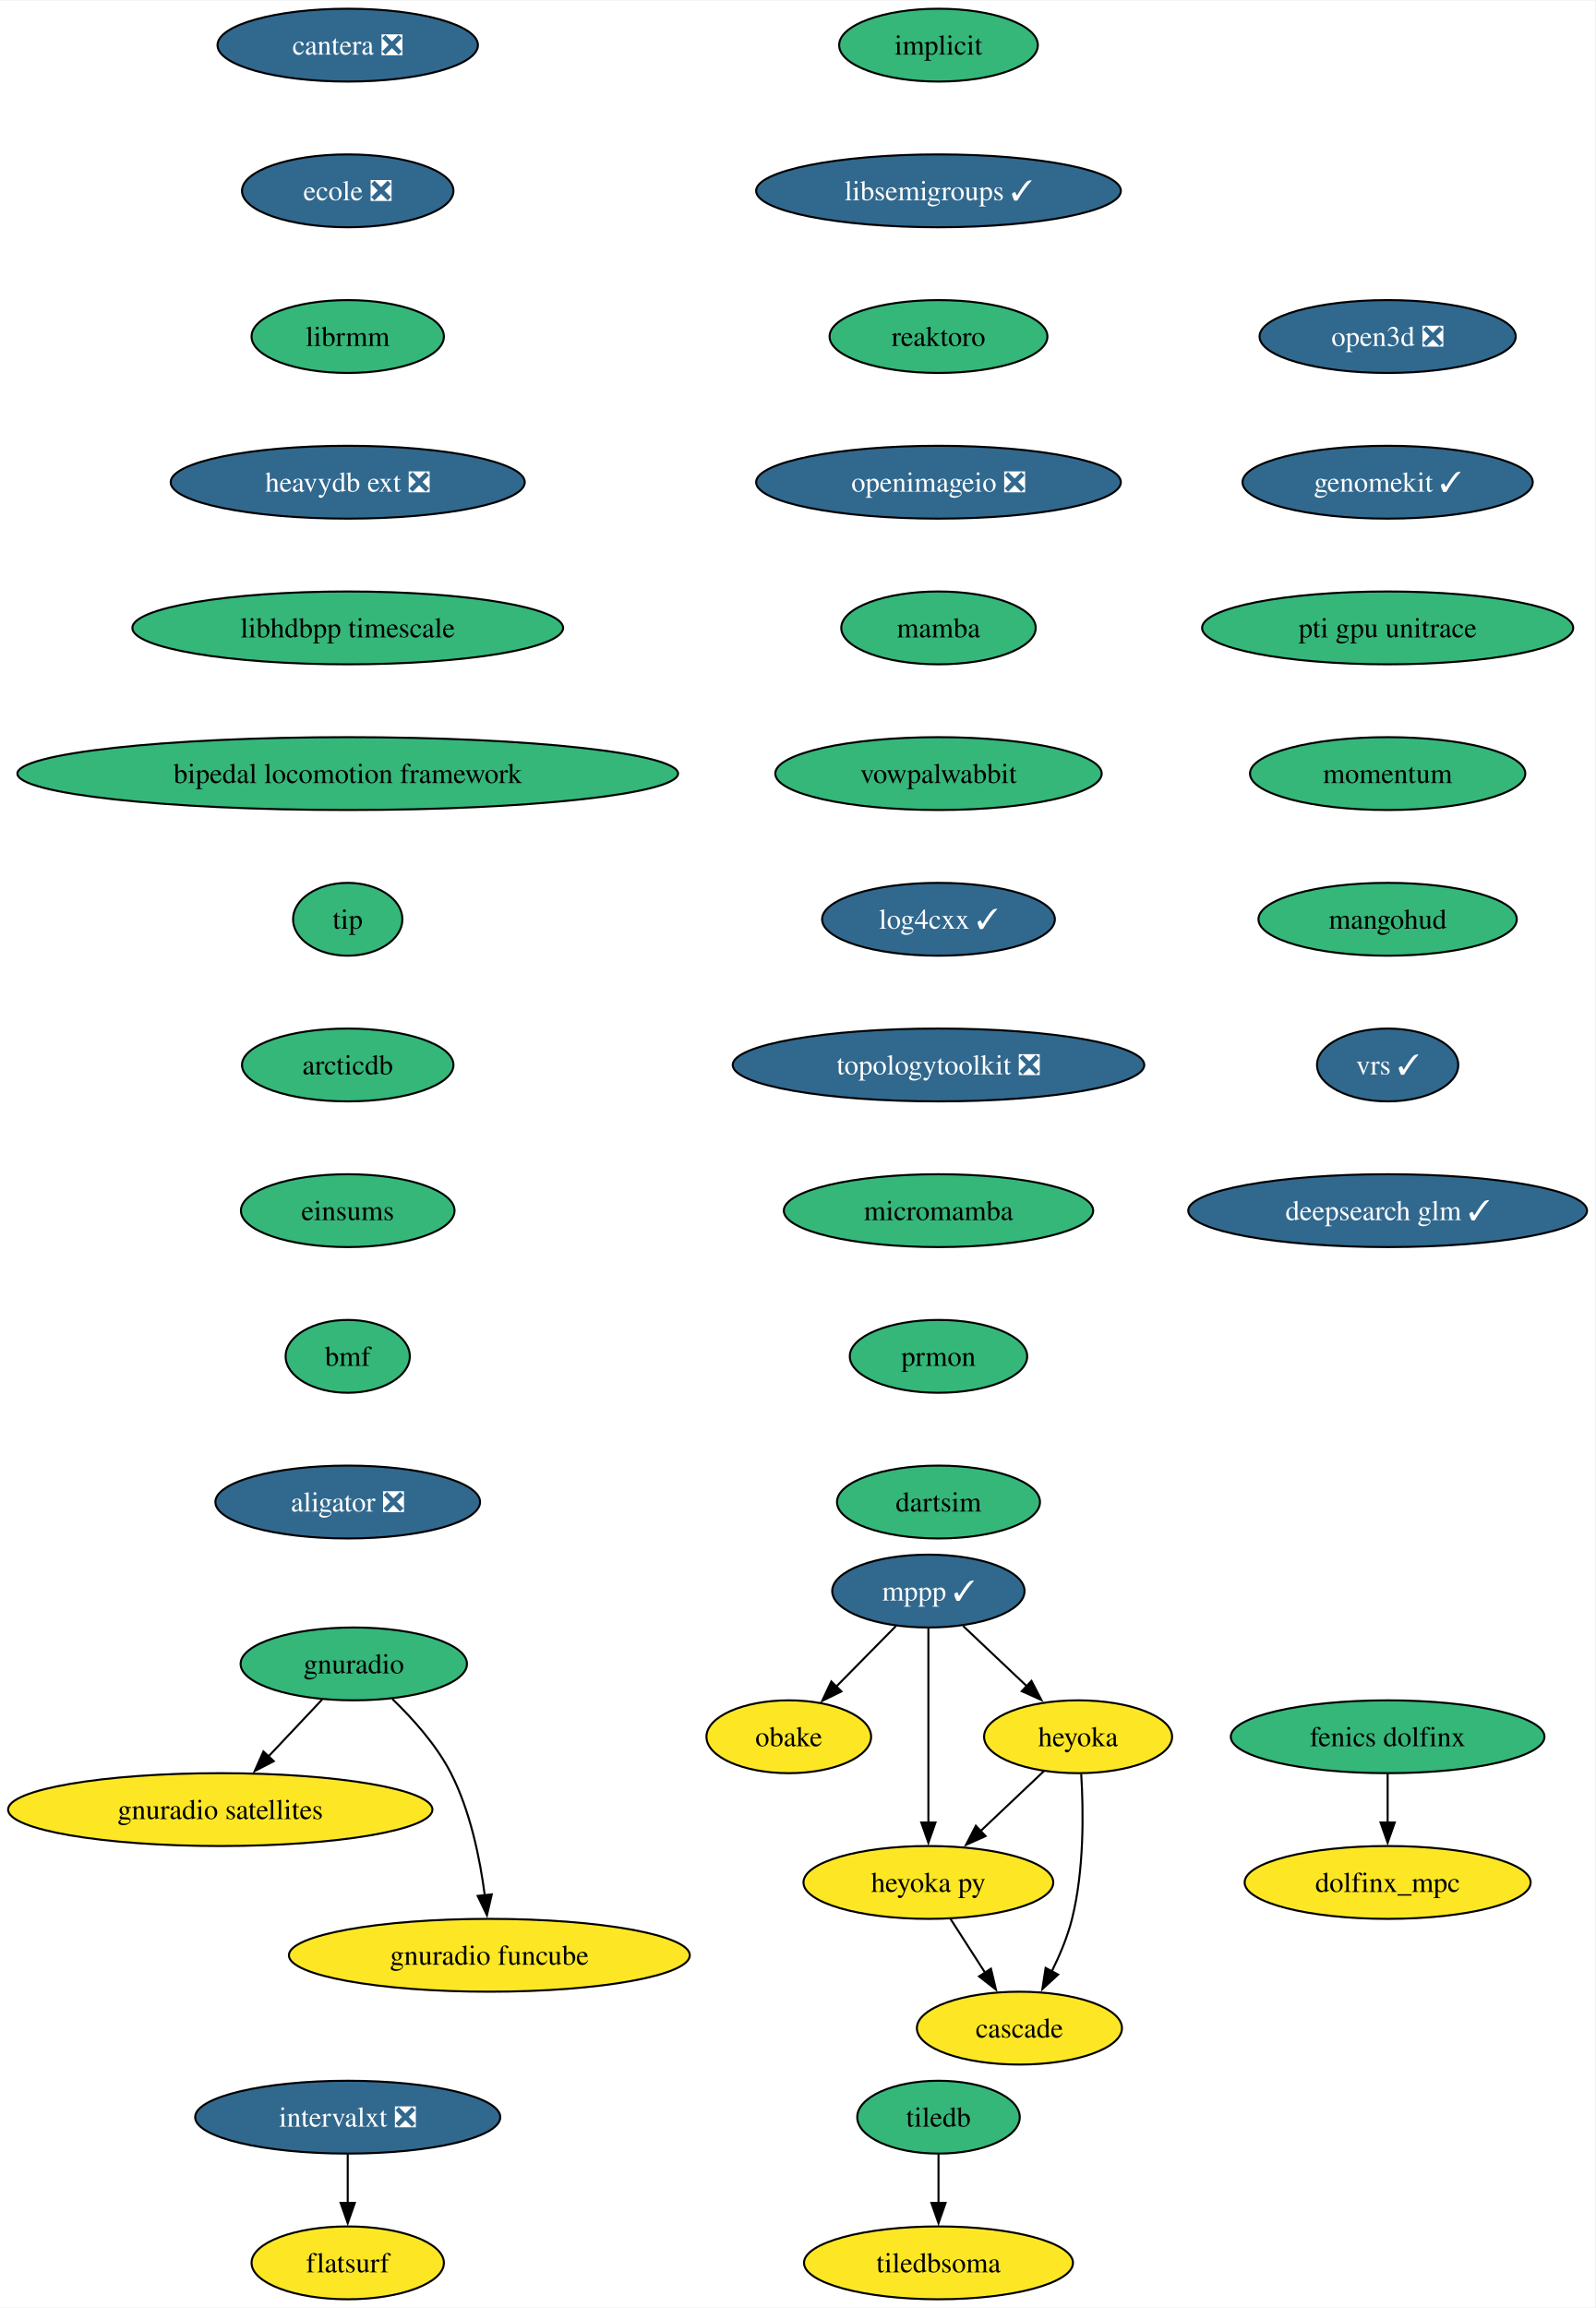
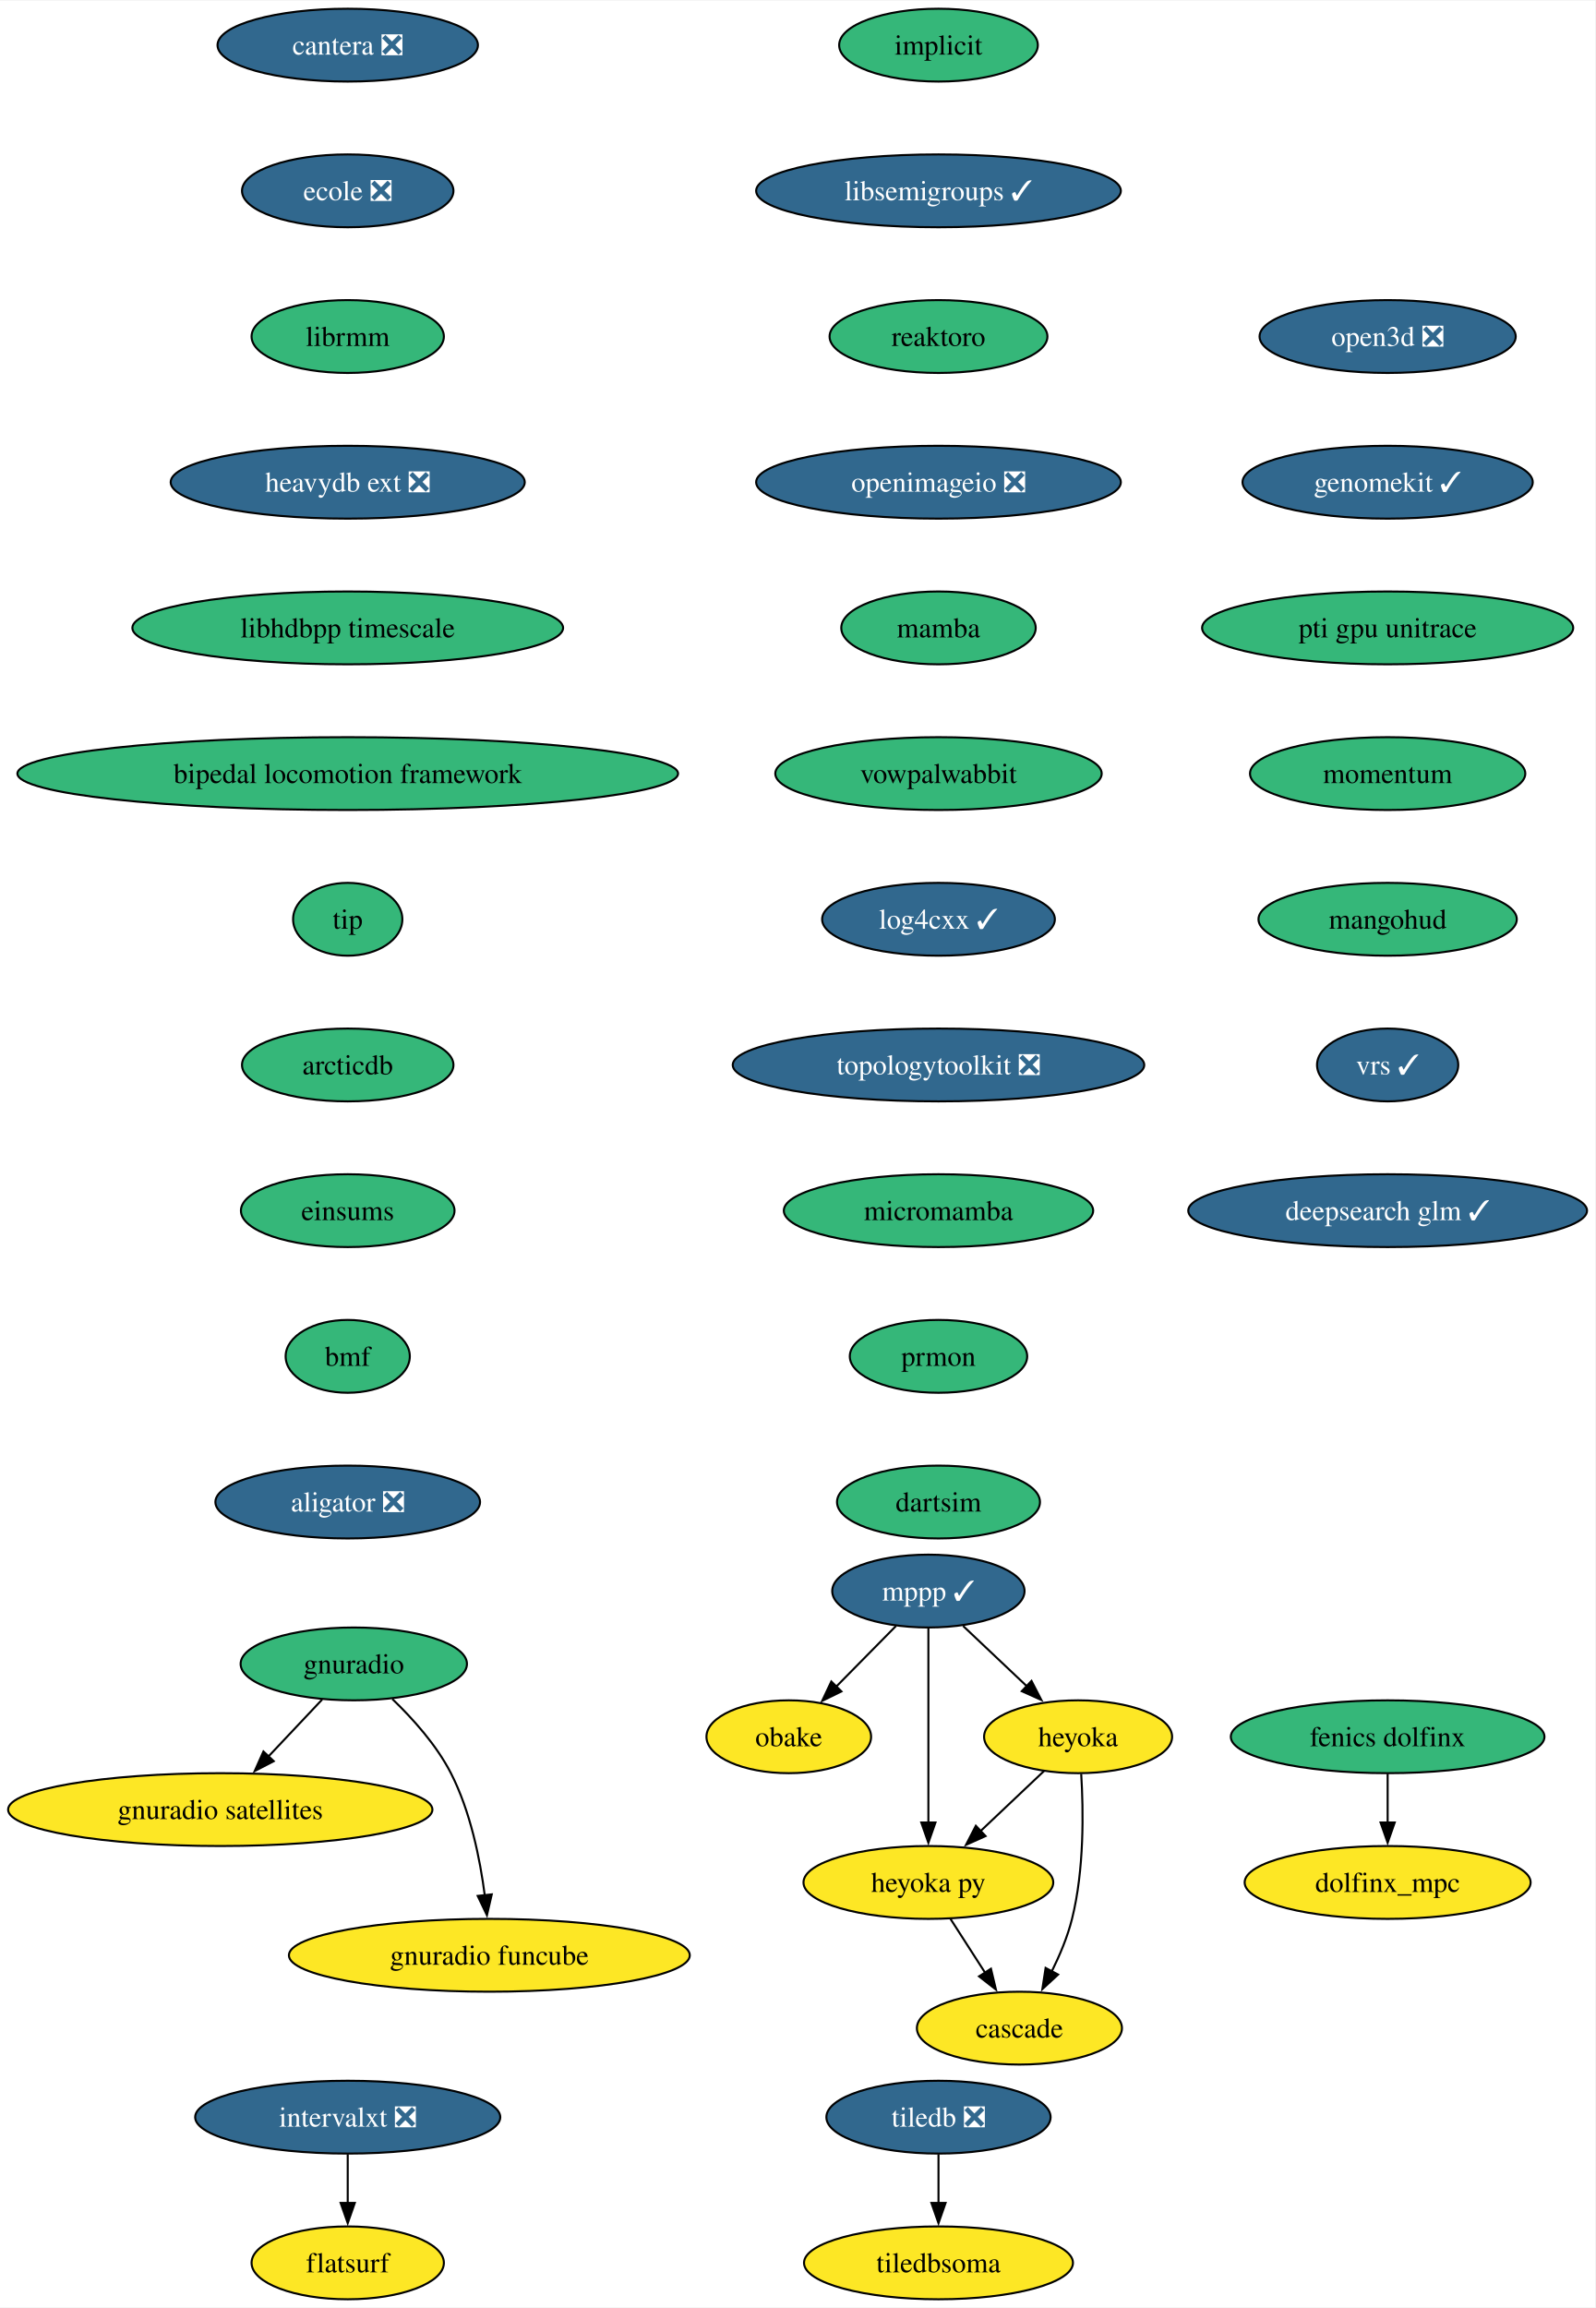
<svg xmlns="http://www.w3.org/2000/svg" xmlns:xlink="http://www.w3.org/1999/xlink" width="788pt" height="1140pt" viewBox="0.00 0.00 788.43 1140.00">
  <g id="graph0" class="graph" transform="scale(1 1) rotate(0) translate(4 1136)">
    <polygon fill="white" stroke="none" points="-4,4 -4,-1136 784.43,-1136 784.43,4 -4,4" />
    <g id="node1" class="node">
      <g id="a_node1">
        <a xlink:href="https://github.com/conda-forge/implicit-feedstock" xlink:title="implicit">
          <ellipse fill="#35b779" stroke="black" cx="459.87" cy="-1114" rx="49.1" ry="18" />
          <text text-anchor="middle" x="459.87" y="-1109.33" font-family="Times,serif" font-size="14.00">implicit</text>
        </a>
      </g>
    </g>
    <g id="node2" class="node">
      <g id="a_node2">
        <a xlink:href="https://github.com/conda-forge/libsemigroups-feedstock/pull/85" xlink:title="libsemigroups ✓">
          <ellipse fill="#31688e" stroke="black" cx="459.87" cy="-1042" rx="90.14" ry="18" />
          <text text-anchor="middle" x="459.87" y="-1037.33" font-family="Times,serif" font-size="14.00" fill="white">libsemigroups ✓</text>
        </a>
      </g>
    </g>
    <g id="node3" class="node">
      <g id="a_node3">
        <a xlink:href="https://github.com/conda-forge/reaktoro-feedstock" xlink:title="reaktoro">
          <ellipse fill="#35b779" stroke="black" cx="459.87" cy="-970" rx="53.84" ry="18" />
          <text text-anchor="middle" x="459.87" y="-965.33" font-family="Times,serif" font-size="14.00">reaktoro</text>
        </a>
      </g>
    </g>
    <g id="node11" class="node">
      <g id="a_node11">
        <a xlink:href="https://github.com/conda-forge/openimageio-feedstock/pull/115" xlink:title="openimageio ❎">
          <ellipse fill="#31688e" stroke="black" cx="459.87" cy="-898" rx="90.14" ry="18" />
          <text text-anchor="middle" x="459.87" y="-893.33" font-family="Times,serif" font-size="14.00" fill="white">openimageio ❎</text>
        </a>
      </g>
    </g>
    <g id="node4" class="node">
      <g id="a_node4">
        <a xlink:href="https://github.com/conda-forge/mppp-feedstock/pull/68" xlink:title="mppp ✓">
          <ellipse fill="#31688e" stroke="black" cx="454.87" cy="-350" rx="47.53" ry="18" />
          <text text-anchor="middle" x="454.87" y="-345.32" font-family="Times,serif" font-size="14.00" fill="white">mppp ✓</text>
        </a>
      </g>
    </g>
    <g id="node5" class="node">
      <g id="a_node5">
        <a xlink:href="https://github.com/conda-forge/obake-feedstock" xlink:title="obake">
          <ellipse fill="#fde725" stroke="black" cx="385.87" cy="-278" rx="40.69" ry="18" />
          <text text-anchor="middle" x="385.87" y="-273.32" font-family="Times,serif" font-size="14.00">obake</text>
        </a>
      </g>
    </g>
    <g id="edge3" class="edge">
      <path fill="none" stroke="black" d="M438.87,-332.76C430.04,-323.8 418.91,-312.51 409.13,-302.59" />
      <polygon fill="black" stroke="black" points="411.89,-300.41 402.38,-295.74 406.9,-305.32 411.89,-300.41" />
    </g>
    <g id="node6" class="node">
      <g id="a_node6">
        <a xlink:href="https://github.com/conda-forge/heyoka-feedstock" xlink:title="heyoka">
          <ellipse fill="#fde725" stroke="black" cx="528.87" cy="-278" rx="46.47" ry="18" />
          <text text-anchor="middle" x="528.87" y="-273.32" font-family="Times,serif" font-size="14.00">heyoka</text>
        </a>
      </g>
    </g>
    <g id="edge4" class="edge">
      <path fill="none" stroke="black" d="M472.03,-332.76C481.37,-323.93 493.11,-312.83 503.49,-303.01" />
      <polygon fill="black" stroke="black" points="505.84,-305.6 510.7,-296.19 501.03,-300.52 505.84,-305.6" />
    </g>
    <g id="node7" class="node">
      <g id="a_node7">
        <a xlink:href="https://github.com/conda-forge/heyoka.py-feedstock" xlink:title="heyoka py">
          <ellipse fill="#fde725" stroke="black" cx="454.87" cy="-206" rx="61.73" ry="18" />
          <text text-anchor="middle" x="454.87" y="-201.33" font-family="Times,serif" font-size="14.00">heyoka py</text>
        </a>
      </g>
    </g>
    <g id="edge5" class="edge">
      <path fill="none" stroke="black" d="M454.87,-331.59C454.87,-307.61 454.87,-264.14 454.87,-235.42" />
      <polygon fill="black" stroke="black" points="458.37,-235.62 454.87,-225.62 451.37,-235.62 458.37,-235.62" />
    </g>
    <g id="edge6" class="edge">
      <path fill="none" stroke="black" d="M512.08,-261.12C502.82,-252.36 491.12,-241.29 480.72,-231.45" />
      <polygon fill="black" stroke="black" points="483.14,-228.92 473.47,-224.59 478.33,-234.01 483.14,-228.92" />
    </g>
    <g id="node8" class="node">
      <g id="a_node8">
        <a xlink:href="https://github.com/conda-forge/cascade-feedstock" xlink:title="cascade">
          <ellipse fill="#fde725" stroke="black" cx="499.87" cy="-134" rx="50.68" ry="18" />
          <text text-anchor="middle" x="499.87" y="-129.32" font-family="Times,serif" font-size="14.00">cascade</text>
        </a>
      </g>
    </g>
    <g id="edge7" class="edge">
      <path fill="none" stroke="black" d="M530.41,-259.64C531.53,-241.48 531.94,-212.3 525.87,-188 523.66,-179.15 519.84,-170.05 515.81,-161.94" />
      <polygon fill="black" stroke="black" points="518.99,-160.47 511.2,-153.29 512.81,-163.76 518.99,-160.47" />
    </g>
    <g id="edge8" class="edge">
      <path fill="none" stroke="black" d="M465.76,-188.05C470.91,-180.06 477.16,-170.33 482.9,-161.4" />
      <polygon fill="black" stroke="black" points="485.8,-163.37 488.26,-153.06 479.91,-159.58 485.8,-163.37" />
    </g>
    <g id="node9" class="node">
      <g id="a_node9">
-         <a xlink:href="https://github.com/conda-forge/tiledb-feedstock" xlink:title="tiledb">
-           <ellipse fill="#35b779" stroke="black" cx="459.87" cy="-90" rx="40.16" ry="18" />
-           <text text-anchor="middle" x="459.87" y="-85.33" font-family="Times,serif" font-size="14.00">tiledb</text>
+         <a xlink:href="https://github.com/conda-forge/tiledb-feedstock/pull/433" xlink:title="tiledb ❎">
+           <ellipse fill="#31688e" stroke="black" cx="459.87" cy="-90" rx="55.42" ry="18" />
+           <text text-anchor="middle" x="459.87" y="-85.33" font-family="Times,serif" font-size="14.00" fill="white">tiledb ❎</text>
        </a>
      </g>
    </g>
    <g id="node10" class="node">
      <g id="a_node10">
        <a xlink:href="https://github.com/conda-forge/tiledbsoma-feedstock" xlink:title="tiledbsoma">
          <ellipse fill="#fde725" stroke="black" cx="459.87" cy="-18" rx="66.47" ry="18" />
          <text text-anchor="middle" x="459.87" y="-13.32" font-family="Times,serif" font-size="14.00">tiledbsoma</text>
        </a>
      </g>
    </g>
    <g id="edge9" class="edge">
      <path fill="none" stroke="black" d="M459.87,-71.7C459.87,-64.41 459.87,-55.73 459.87,-47.54" />
      <polygon fill="black" stroke="black" points="463.37,-47.62 459.87,-37.62 456.37,-47.62 463.37,-47.62" />
    </g>
    <g id="node12" class="node">
      <g id="a_node12">
        <a xlink:href="https://github.com/conda-forge/mamba-feedstock" xlink:title="mamba">
          <ellipse fill="#35b779" stroke="black" cx="459.87" cy="-826" rx="48.05" ry="18" />
          <text text-anchor="middle" x="459.87" y="-821.33" font-family="Times,serif" font-size="14.00">mamba</text>
        </a>
      </g>
    </g>
    <g id="node13" class="node">
      <g id="a_node13">
        <a xlink:href="https://github.com/conda-forge/vowpalwabbit-feedstock" xlink:title="vowpalwabbit">
          <ellipse fill="#35b779" stroke="black" cx="459.87" cy="-754" rx="80.67" ry="18" />
          <text text-anchor="middle" x="459.87" y="-749.33" font-family="Times,serif" font-size="14.00">vowpalwabbit</text>
        </a>
      </g>
    </g>
    <g id="node14" class="node">
      <g id="a_node14">
        <a xlink:href="https://github.com/conda-forge/log4cxx-feedstock/pull/30" xlink:title="log4cxx ✓">
          <ellipse fill="#31688e" stroke="black" cx="459.87" cy="-682" rx="57.52" ry="18" />
          <text text-anchor="middle" x="459.87" y="-677.33" font-family="Times,serif" font-size="14.00" fill="white">log4cxx ✓</text>
        </a>
      </g>
    </g>
    <g id="node15" class="node">
      <g id="a_node15">
        <a xlink:href="https://github.com/conda-forge/topologytoolkit-feedstock/pull/68" xlink:title="topologytoolkit ❎">
          <ellipse fill="#31688e" stroke="black" cx="459.87" cy="-610" rx="101.71" ry="18" />
          <text text-anchor="middle" x="459.87" y="-605.33" font-family="Times,serif" font-size="14.00" fill="white">topologytoolkit ❎</text>
        </a>
      </g>
    </g>
    <g id="node16" class="node">
      <g id="a_node16">
        <a xlink:href="https://github.com/conda-forge/micromamba-feedstock" xlink:title="micromamba">
          <ellipse fill="#35b779" stroke="black" cx="459.87" cy="-538" rx="76.46" ry="18" />
          <text text-anchor="middle" x="459.87" y="-533.33" font-family="Times,serif" font-size="14.00">micromamba</text>
        </a>
      </g>
    </g>
    <g id="node20" class="node">
      <g id="a_node20">
        <a xlink:href="https://github.com/conda-forge/prmon-feedstock" xlink:title="prmon">
          <ellipse fill="#35b779" stroke="black" cx="459.87" cy="-466" rx="43.84" ry="18" />
          <text text-anchor="middle" x="459.87" y="-461.32" font-family="Times,serif" font-size="14.00">prmon</text>
        </a>
      </g>
    </g>
    <g id="node17" class="node">
      <g id="a_node17">
        <a xlink:href="https://github.com/conda-forge/gnuradio-feedstock" xlink:title="gnuradio">
          <ellipse fill="#35b779" stroke="black" cx="170.87" cy="-314" rx="55.94" ry="18" />
          <text text-anchor="middle" x="170.87" y="-309.32" font-family="Times,serif" font-size="14.00">gnuradio</text>
        </a>
      </g>
    </g>
    <g id="node18" class="node">
      <g id="a_node18">
        <a xlink:href="https://github.com/conda-forge/gnuradio-satellites-feedstock" xlink:title="gnuradio satellites">
          <ellipse fill="#fde725" stroke="black" cx="104.87" cy="-242" rx="104.87" ry="18" />
          <text text-anchor="middle" x="104.87" y="-237.32" font-family="Times,serif" font-size="14.00">gnuradio satellites</text>
        </a>
      </g>
    </g>
    <g id="edge16" class="edge">
      <path fill="none" stroke="black" d="M155.23,-296.41C147.29,-287.99 137.48,-277.58 128.63,-268.2" />
      <polygon fill="black" stroke="black" points="131.3,-265.93 121.9,-261.06 126.21,-270.73 131.3,-265.93" />
    </g>
    <g id="node19" class="node">
      <g id="a_node19">
        <a xlink:href="https://github.com/conda-forge/gnuradio-funcube-feedstock" xlink:title="gnuradio funcube">
          <ellipse fill="#fde725" stroke="black" cx="237.87" cy="-170" rx="99.08" ry="18" />
          <text text-anchor="middle" x="237.87" y="-165.32" font-family="Times,serif" font-size="14.00">gnuradio funcube</text>
        </a>
      </g>
    </g>
    <g id="edge17" class="edge">
      <path fill="none" stroke="black" d="M189.92,-296.65C200,-286.98 211.74,-273.92 218.87,-260 228.51,-241.17 233.26,-217.69 235.61,-199.58" />
      <polygon fill="black" stroke="black" points="239.07,-200.11 236.68,-189.79 232.11,-199.35 239.07,-200.11" />
    </g>
    <g id="node21" class="node">
      <g id="a_node21">
        <a xlink:href="https://github.com/conda-forge/dartsim-feedstock" xlink:title="dartsim">
          <ellipse fill="#35b779" stroke="black" cx="459.87" cy="-394" rx="50.16" ry="18" />
          <text text-anchor="middle" x="459.87" y="-389.32" font-family="Times,serif" font-size="14.00">dartsim</text>
        </a>
      </g>
    </g>
    <g id="node22" class="node">
      <g id="a_node22">
        <a xlink:href="https://github.com/conda-forge/cantera-feedstock/pull/56" xlink:title="cantera ❎">
          <ellipse fill="#31688e" stroke="black" cx="167.87" cy="-1114" rx="64.36" ry="18" />
          <text text-anchor="middle" x="167.87" y="-1109.33" font-family="Times,serif" font-size="14.00" fill="white">cantera ❎</text>
        </a>
      </g>
    </g>
    <g id="node23" class="node">
      <g id="a_node23">
        <a xlink:href="https://github.com/conda-forge/ecole-feedstock/pull/45" xlink:title="ecole ❎">
          <ellipse fill="#31688e" stroke="black" cx="167.87" cy="-1042" rx="52.26" ry="18" />
          <text text-anchor="middle" x="167.87" y="-1037.33" font-family="Times,serif" font-size="14.00" fill="white">ecole ❎</text>
        </a>
      </g>
    </g>
    <g id="node24" class="node">
      <g id="a_node24">
        <a xlink:href="https://github.com/conda-forge/librmm-feedstock" xlink:title="librmm">
          <ellipse fill="#35b779" stroke="black" cx="167.87" cy="-970" rx="47.53" ry="18" />
          <text text-anchor="middle" x="167.87" y="-965.33" font-family="Times,serif" font-size="14.00">librmm</text>
        </a>
      </g>
    </g>
    <g id="node25" class="node">
      <g id="a_node25">
        <a xlink:href="https://github.com/conda-forge/heavydb-ext-feedstock/pull/85" xlink:title="heavydb ext ❎">
          <ellipse fill="#31688e" stroke="black" cx="167.87" cy="-898" rx="87.51" ry="18" />
          <text text-anchor="middle" x="167.87" y="-893.33" font-family="Times,serif" font-size="14.00" fill="white">heavydb ext ❎</text>
        </a>
      </g>
    </g>
    <g id="node30" class="node">
      <g id="a_node30">
        <a xlink:href="https://github.com/conda-forge/libhdbpp-timescale-feedstock" xlink:title="libhdbpp timescale">
          <ellipse fill="#35b779" stroke="black" cx="167.87" cy="-826" rx="106.45" ry="18" />
          <text text-anchor="middle" x="167.87" y="-821.33" font-family="Times,serif" font-size="14.00">libhdbpp timescale</text>
        </a>
      </g>
    </g>
    <g id="node26" class="node">
      <g id="a_node26">
        <a xlink:href="https://github.com/conda-forge/intervalxt-feedstock/pull/24" xlink:title="intervalxt ❎">
          <ellipse fill="#31688e" stroke="black" cx="167.87" cy="-90" rx="75.41" ry="18" />
          <text text-anchor="middle" x="167.87" y="-85.33" font-family="Times,serif" font-size="14.00" fill="white">intervalxt ❎</text>
        </a>
      </g>
    </g>
    <g id="node27" class="node">
      <g id="a_node27">
        <a xlink:href="https://github.com/conda-forge/flatsurf-feedstock" xlink:title="flatsurf">
          <ellipse fill="#fde725" stroke="black" cx="167.87" cy="-18" rx="47.53" ry="18" />
          <text text-anchor="middle" x="167.87" y="-13.32" font-family="Times,serif" font-size="14.00">flatsurf</text>
        </a>
      </g>
    </g>
    <g id="edge23" class="edge">
      <path fill="none" stroke="black" d="M167.87,-71.7C167.87,-64.41 167.87,-55.73 167.87,-47.54" />
      <polygon fill="black" stroke="black" points="171.37,-47.62 167.87,-37.62 164.37,-47.62 171.37,-47.62" />
    </g>
    <g id="node28" class="node">
      <g id="a_node28">
        <a xlink:href="https://github.com/conda-forge/fenics-dolfinx-feedstock" xlink:title="fenics dolfinx">
          <ellipse fill="#35b779" stroke="black" cx="681.87" cy="-278" rx="77.52" ry="18" />
          <text text-anchor="middle" x="681.87" y="-273.32" font-family="Times,serif" font-size="14.00">fenics dolfinx</text>
        </a>
      </g>
    </g>
    <g id="node29" class="node">
      <g id="a_node29">
        <a xlink:href="https://github.com/conda-forge/dolfinx_mpc-feedstock" xlink:title="dolfinx_mpc">
          <ellipse fill="#fde725" stroke="black" cx="681.87" cy="-206" rx="70.68" ry="18" />
          <text text-anchor="middle" x="681.87" y="-201.32" font-family="Times,serif" font-size="14.00">dolfinx_mpc</text>
        </a>
      </g>
    </g>
    <g id="edge24" class="edge">
      <path fill="none" stroke="black" d="M681.87,-259.7C681.87,-252.41 681.87,-243.73 681.87,-235.54" />
      <polygon fill="black" stroke="black" points="685.37,-235.62 681.87,-225.62 678.37,-235.62 685.37,-235.62" />
    </g>
    <g id="node31" class="node">
      <g id="a_node31">
        <a xlink:href="https://github.com/conda-forge/bipedal-locomotion-framework-feedstock" xlink:title="bipedal locomotion framework">
          <ellipse fill="#35b779" stroke="black" cx="167.87" cy="-754" rx="163.27" ry="18" />
          <text text-anchor="middle" x="167.87" y="-749.33" font-family="Times,serif" font-size="14.00">bipedal locomotion framework</text>
        </a>
      </g>
    </g>
    <g id="node32" class="node">
      <g id="a_node32">
        <a xlink:href="https://github.com/conda-forge/tip-feedstock" xlink:title="tip">
          <ellipse fill="#35b779" stroke="black" cx="167.87" cy="-682" rx="27" ry="18" />
          <text text-anchor="middle" x="167.87" y="-677.33" font-family="Times,serif" font-size="14.00">tip</text>
        </a>
      </g>
    </g>
    <g id="node33" class="node">
      <g id="a_node33">
        <a xlink:href="https://github.com/conda-forge/arcticdb-feedstock" xlink:title="arcticdb">
          <ellipse fill="#35b779" stroke="black" cx="167.87" cy="-610" rx="52.26" ry="18" />
          <text text-anchor="middle" x="167.87" y="-605.33" font-family="Times,serif" font-size="14.00">arcticdb</text>
        </a>
      </g>
    </g>
    <g id="node34" class="node">
      <g id="a_node34">
        <a xlink:href="https://github.com/conda-forge/einsums-feedstock" xlink:title="einsums">
          <ellipse fill="#35b779" stroke="black" cx="167.87" cy="-538" rx="52.79" ry="18" />
          <text text-anchor="middle" x="167.87" y="-533.33" font-family="Times,serif" font-size="14.00">einsums</text>
        </a>
      </g>
    </g>
    <g id="node35" class="node">
      <g id="a_node35">
        <a xlink:href="https://github.com/conda-forge/bmf-feedstock" xlink:title="bmf">
          <ellipse fill="#35b779" stroke="black" cx="167.87" cy="-466" rx="30.69" ry="18" />
          <text text-anchor="middle" x="167.87" y="-461.32" font-family="Times,serif" font-size="14.00">bmf</text>
        </a>
      </g>
    </g>
    <g id="node36" class="node">
      <g id="a_node36">
        <a xlink:href="https://github.com/conda-forge/aligator-feedstock/pull/42" xlink:title="aligator ❎">
          <ellipse fill="#31688e" stroke="black" cx="167.87" cy="-394" rx="65.41" ry="18" />
          <text text-anchor="middle" x="167.87" y="-389.32" font-family="Times,serif" font-size="14.00" fill="white">aligator ❎</text>
        </a>
      </g>
    </g>
    <g id="node37" class="node">
      <g id="a_node37">
        <a xlink:href="https://github.com/conda-forge/open3d-feedstock/pull/27" xlink:title="open3d ❎">
          <ellipse fill="#31688e" stroke="black" cx="681.87" cy="-970" rx="63.31" ry="18" />
          <text text-anchor="middle" x="681.87" y="-965.33" font-family="Times,serif" font-size="14.00" fill="white">open3d ❎</text>
        </a>
      </g>
    </g>
    <g id="node38" class="node">
      <g id="a_node38">
        <a xlink:href="https://github.com/conda-forge/genomekit-feedstock/pull/66" xlink:title="genomekit ✓">
          <ellipse fill="#31688e" stroke="black" cx="681.87" cy="-898" rx="71.73" ry="18" />
          <text text-anchor="middle" x="681.87" y="-893.33" font-family="Times,serif" font-size="14.00" fill="white">genomekit ✓</text>
        </a>
      </g>
    </g>
    <g id="node39" class="node">
      <g id="a_node39">
        <a xlink:href="https://github.com/conda-forge/pti-gpu-unitrace-feedstock" xlink:title="pti gpu unitrace">
          <ellipse fill="#35b779" stroke="black" cx="681.87" cy="-826" rx="91.72" ry="18" />
          <text text-anchor="middle" x="681.87" y="-821.33" font-family="Times,serif" font-size="14.00">pti gpu unitrace</text>
        </a>
      </g>
    </g>
    <g id="node40" class="node">
      <g id="a_node40">
        <a xlink:href="https://github.com/conda-forge/momentum-feedstock" xlink:title="momentum">
          <ellipse fill="#35b779" stroke="black" cx="681.87" cy="-754" rx="68.04" ry="18" />
          <text text-anchor="middle" x="681.87" y="-749.33" font-family="Times,serif" font-size="14.00">momentum</text>
        </a>
      </g>
    </g>
    <g id="node41" class="node">
      <g id="a_node41">
        <a xlink:href="https://github.com/conda-forge/mangohud-feedstock" xlink:title="mangohud">
          <ellipse fill="#35b779" stroke="black" cx="681.87" cy="-682" rx="63.84" ry="18" />
          <text text-anchor="middle" x="681.87" y="-677.33" font-family="Times,serif" font-size="14.00">mangohud</text>
        </a>
      </g>
    </g>
    <g id="node42" class="node">
      <g id="a_node42">
        <a xlink:href="https://github.com/conda-forge/vrs-feedstock/pull/12" xlink:title="vrs ✓">
          <ellipse fill="#31688e" stroke="black" cx="681.87" cy="-610" rx="34.9" ry="18" />
          <text text-anchor="middle" x="681.87" y="-605.33" font-family="Times,serif" font-size="14.00" fill="white">vrs ✓</text>
        </a>
      </g>
    </g>
    <g id="node43" class="node">
      <g id="a_node43">
        <a xlink:href="https://github.com/conda-forge/deepsearch-glm-feedstock/pull/5" xlink:title="deepsearch glm ✓">
          <ellipse fill="#31688e" stroke="black" cx="681.87" cy="-538" rx="98.56" ry="18" />
          <text text-anchor="middle" x="681.87" y="-533.33" font-family="Times,serif" font-size="14.00" fill="white">deepsearch glm ✓</text>
        </a>
      </g>
    </g>
  </g>
</svg>
